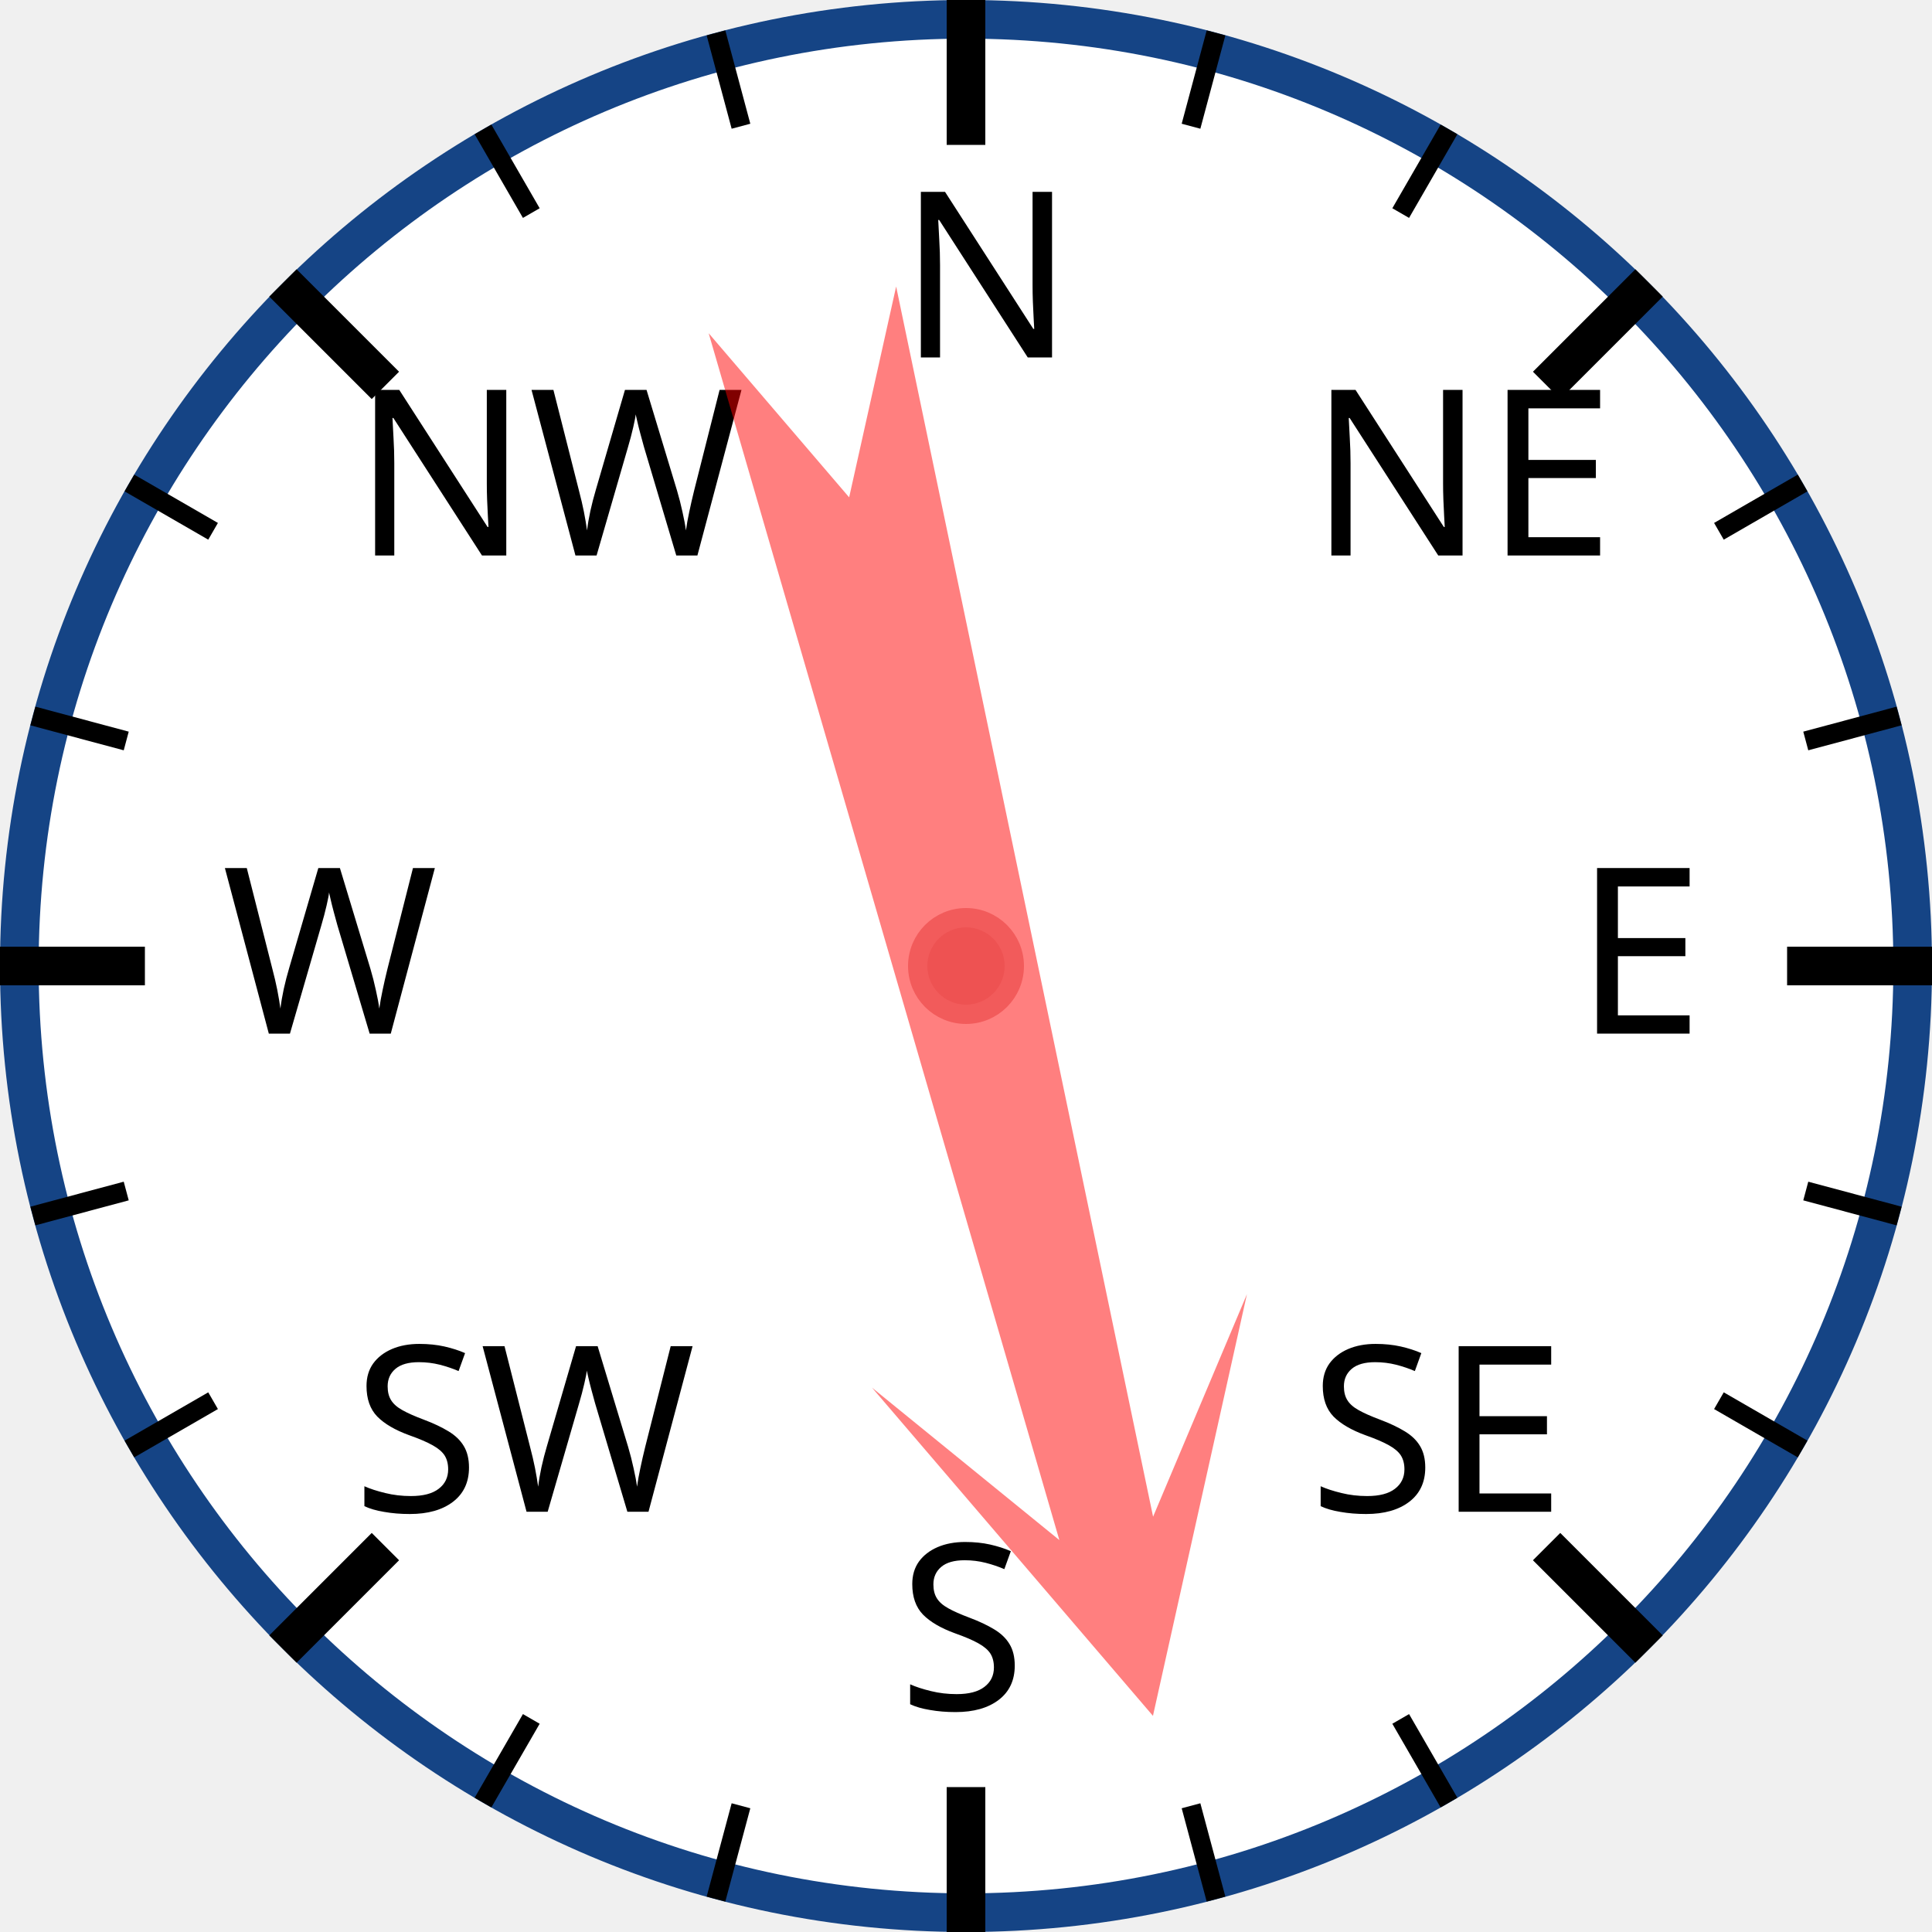
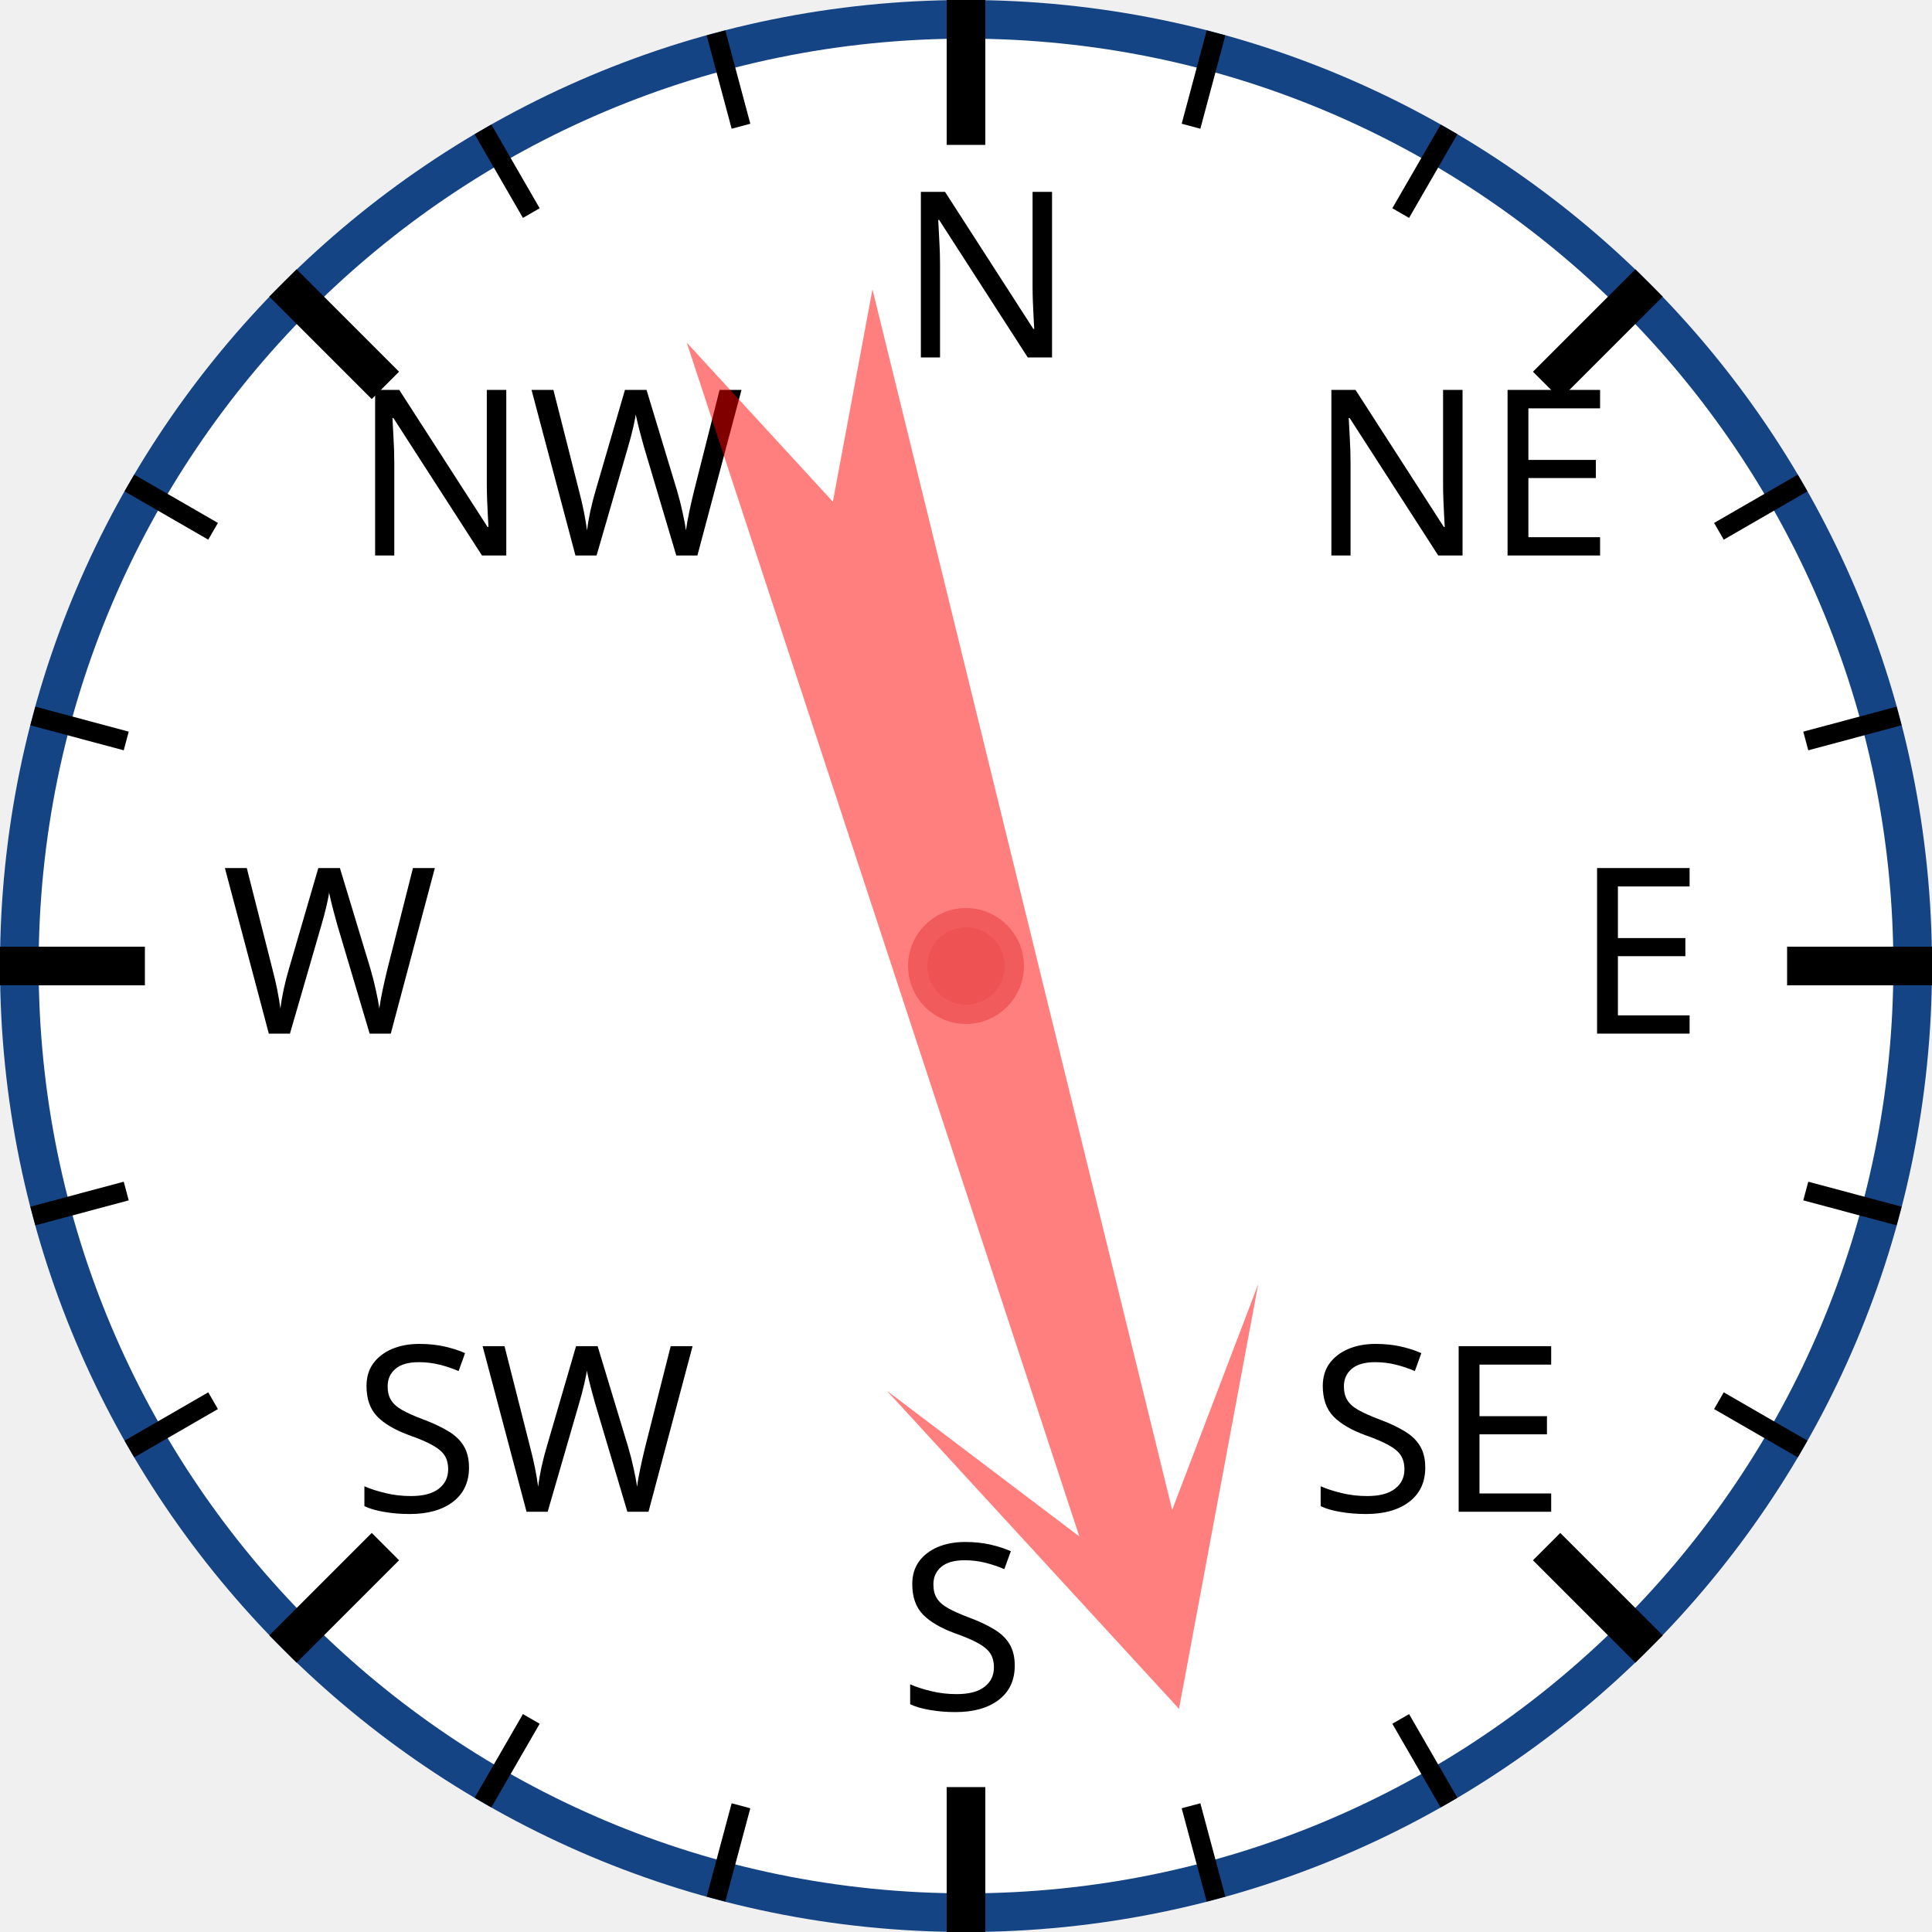
<svg xmlns="http://www.w3.org/2000/svg" width="120px" height="120px" viewBox="0 0 200 200">
  <circle cx="100" cy="100" r="98" style="fill: white; stroke: #154485; stroke-width: 4;" />
  <text x="93.0" y="37.0" style="font-family: sans-serif; font-size: 18pt;">N</text>
  <line x1="100.0" y1="0.0" x2="100.0" y2="15.0" style="stroke: black; stroke-width: 4;" />
  <line x1="74.118" y1="3.407" x2="76.706" y2="13.067" style="stroke: black; stroke-width: 2;" />
  <line x1="50" y1="13.397" x2="55" y2="22.058" style="stroke: black; stroke-width: 2;" />
  <text x="36.503" y="57.503" style="font-family: sans-serif; font-size: 18pt;">NW</text>
  <line x1="29.289" y1="29.289" x2="39.896" y2="39.896" style="stroke: black; stroke-width: 4;" />
  <line x1="13.397" y1="50" x2="22.058" y2="55" style="stroke: black; stroke-width: 2;" />
  <line x1="3.407" y1="74.118" x2="13.067" y2="76.706" style="stroke: black; stroke-width: 2;" />
  <text x="23.0" y="107.0" style="font-family: sans-serif; font-size: 18pt;">W</text>
  <line x1="0.0" y1="100.0" x2="15.0" y2="100.0" style="stroke: black; stroke-width: 4;" />
  <line x1="3.407" y1="125.882" x2="13.067" y2="123.294" style="stroke: black; stroke-width: 2;" />
  <line x1="13.397" y1="150" x2="22.058" y2="145" style="stroke: black; stroke-width: 2;" />
  <text x="36.503" y="156.497" style="font-family: sans-serif; font-size: 18pt;">SW</text>
  <line x1="29.289" y1="170.711" x2="39.896" y2="160.104" style="stroke: black; stroke-width: 4;" />
  <line x1="50" y1="186.603" x2="55" y2="177.942" style="stroke: black; stroke-width: 2;" />
  <line x1="74.118" y1="196.593" x2="76.706" y2="186.933" style="stroke: black; stroke-width: 2;" />
  <text x="93" y="177.0" style="font-family: sans-serif; font-size: 18pt;">S</text>
  <line x1="100" y1="200.0" x2="100" y2="185.0" style="stroke: black; stroke-width: 4;" />
  <line x1="125.882" y1="196.593" x2="123.294" y2="186.933" style="stroke: black; stroke-width: 2;" />
  <line x1="150.0" y1="186.603" x2="145.0" y2="177.942" style="stroke: black; stroke-width: 2;" />
  <text x="135.497" y="156.497" style="font-family: sans-serif; font-size: 18pt;">SE</text>
  <line x1="170.711" y1="170.711" x2="160.104" y2="160.104" style="stroke: black; stroke-width: 4;" />
  <line x1="186.603" y1="150" x2="177.942" y2="145" style="stroke: black; stroke-width: 2;" />
  <line x1="196.593" y1="125.882" x2="186.933" y2="123.294" style="stroke: black; stroke-width: 2;" />
  <text x="163.0" y="107" style="font-family: sans-serif; font-size: 18pt;">E</text>
  <line x1="200.0" y1="100" x2="185.0" y2="100" style="stroke: black; stroke-width: 4;" />
  <line x1="196.593" y1="74.118" x2="186.933" y2="76.706" style="stroke: black; stroke-width: 2;" />
  <line x1="186.603" y1="50" x2="177.942" y2="55" style="stroke: black; stroke-width: 2;" />
  <text x="135.497" y="57.503" style="font-family: sans-serif; font-size: 18pt;">NE</text>
  <line x1="170.711" y1="29.289" x2="160.104" y2="39.896" style="stroke: black; stroke-width: 4;" />
  <line x1="150" y1="13.397" x2="145" y2="22.058" style="stroke: black; stroke-width: 2;" />
  <line x1="125.882" y1="3.407" x2="123.294" y2="13.067" style="stroke: black; stroke-width: 2;" />
-   <polygon points="100 20 120 60 105 40 110 170 100 150 90 170 95 40 80 60" style="fill: red; fill-opacity: 0.5;" transform="rotate(166,100,100)" />
+   <polygon points="100 20 120 60 105 40 110 170 100 150 90 170 95 40 80 60" style="fill: red; fill-opacity: 0.5;" transform="rotate(164,100,100)" />
  <circle cx="100" cy="100" r="5" style="fill: #EE5252; stroke: #F25B5B; stroke-width: 2;" />
</svg>
